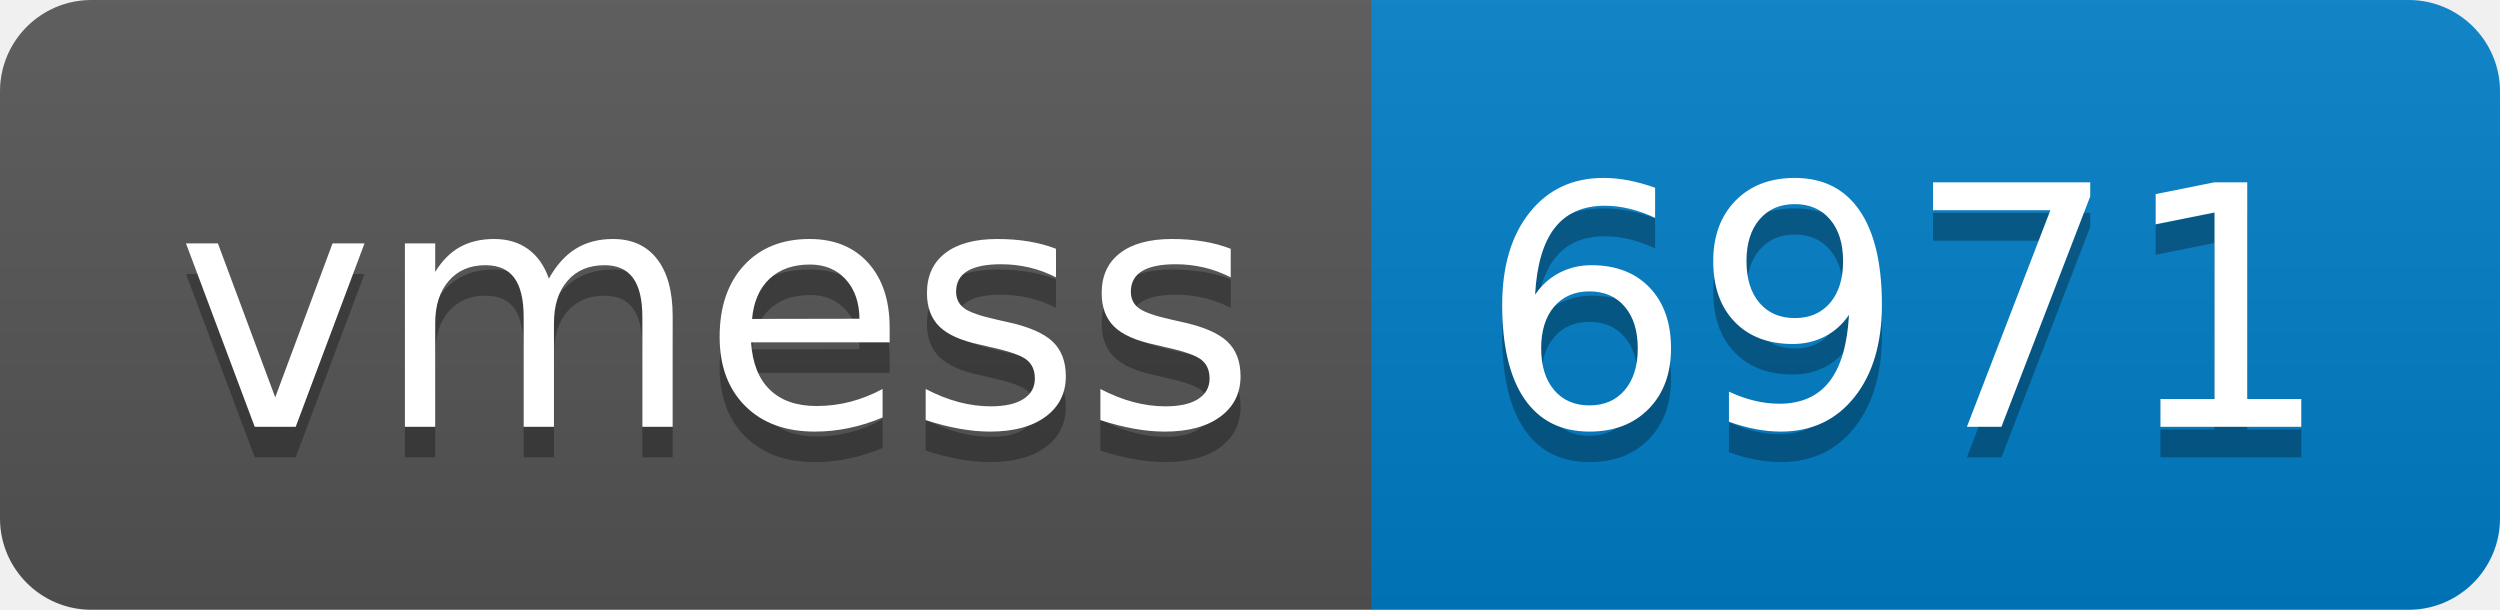
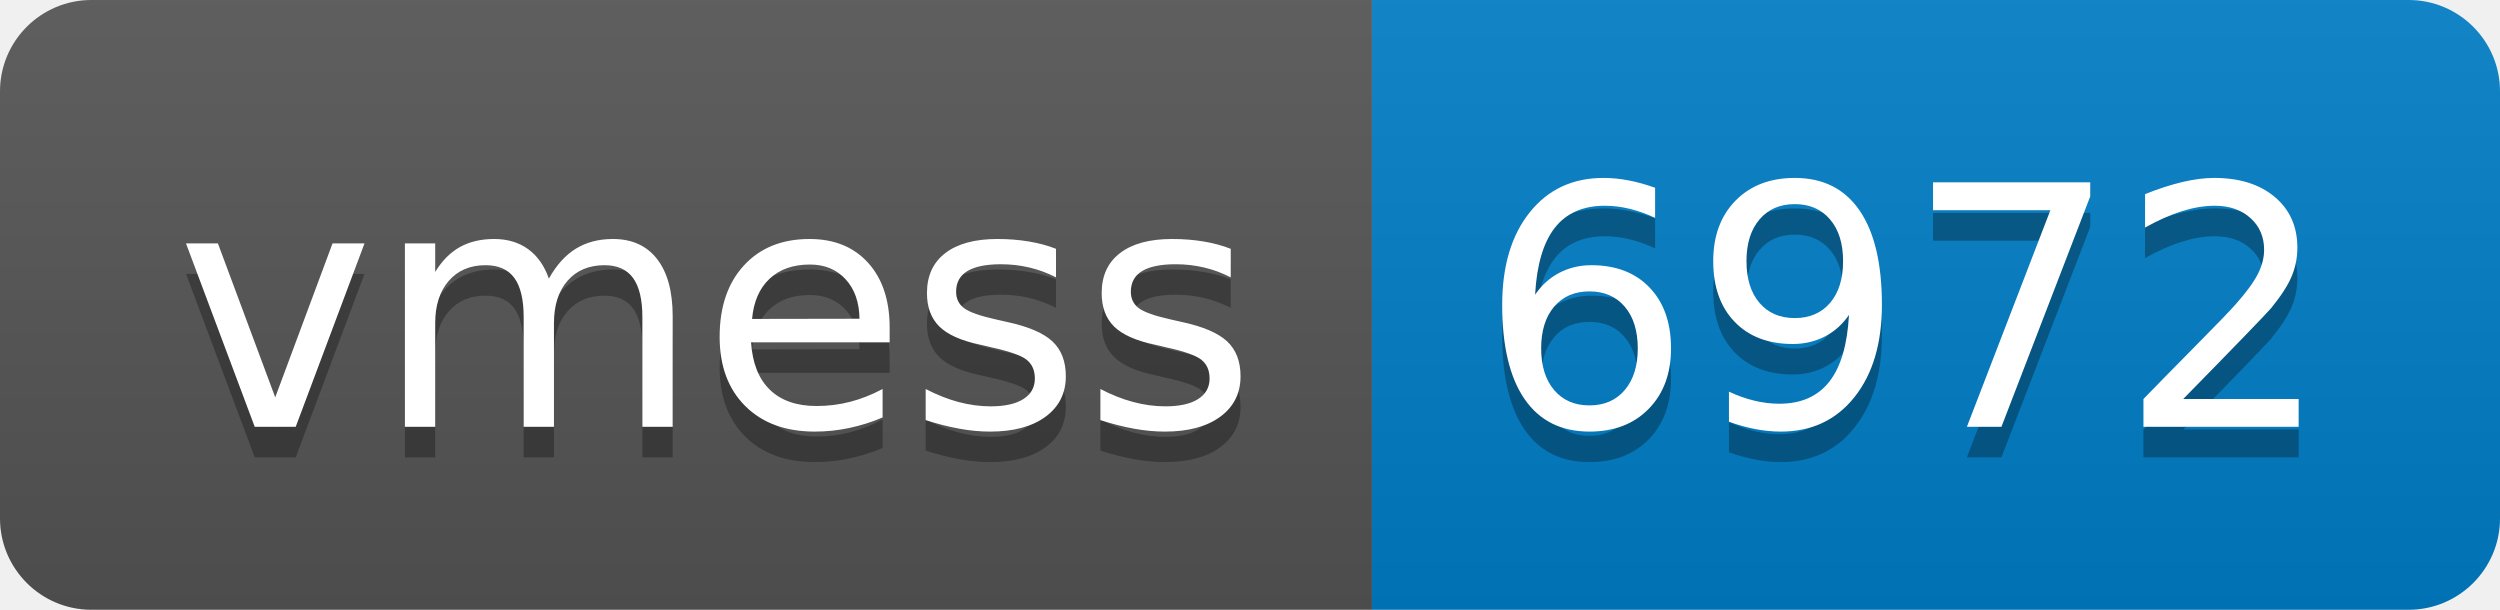
- <svg xmlns="http://www.w3.org/2000/svg" width="82" height="20" role="img" aria-label="vmess: 6971">
+ <svg xmlns="http://www.w3.org/2000/svg" width="82" height="20" role="img" aria-label="vmess: 6972">
  <linearGradient id="s" x2="0" y2="100%">
    <stop offset="0" stop-color="#bbb" stop-opacity=".1" />
    <stop offset="1" stop-opacity=".1" />
  </linearGradient>
  <clipPath id="r">
    <rect width="82" height="20" rx="3" fill="#fff" />
  </clipPath>
  <g clip-path="url(#r)">
    <rect width="45" height="20" fill="#555" />
    <rect x="45" width="37" height="20" fill="#007ec6" />
    <rect width="82" height="20" fill="url(#s)" />
  </g>
  <g fill="#fff" text-anchor="middle" font-family="Verdana,Geneva,DejaVu Sans,sans-serif" text-rendering="geometricPrecision" font-size="110">
    <text aria-hidden="true" x="235" y="150" fill="#010101" fill-opacity=".3" transform="scale(.1)" textLength="350">vmess</text>
    <text x="235" y="140" transform="scale(.1)" fill="#fff" textLength="350">vmess</text>
-     <text aria-hidden="true" x="625" y="150" fill="#010101" fill-opacity=".3" transform="scale(.1)" textLength="270">6971</text>
-     <text x="625" y="140" transform="scale(.1)" fill="#fff" textLength="270">6971</text>
+     <text aria-hidden="true" x="625" y="150" fill="#010101" fill-opacity=".3" transform="scale(.1)" textLength="270">6972</text>
+     <text x="625" y="140" transform="scale(.1)" fill="#fff" textLength="270">6972</text>
  </g>
</svg>
